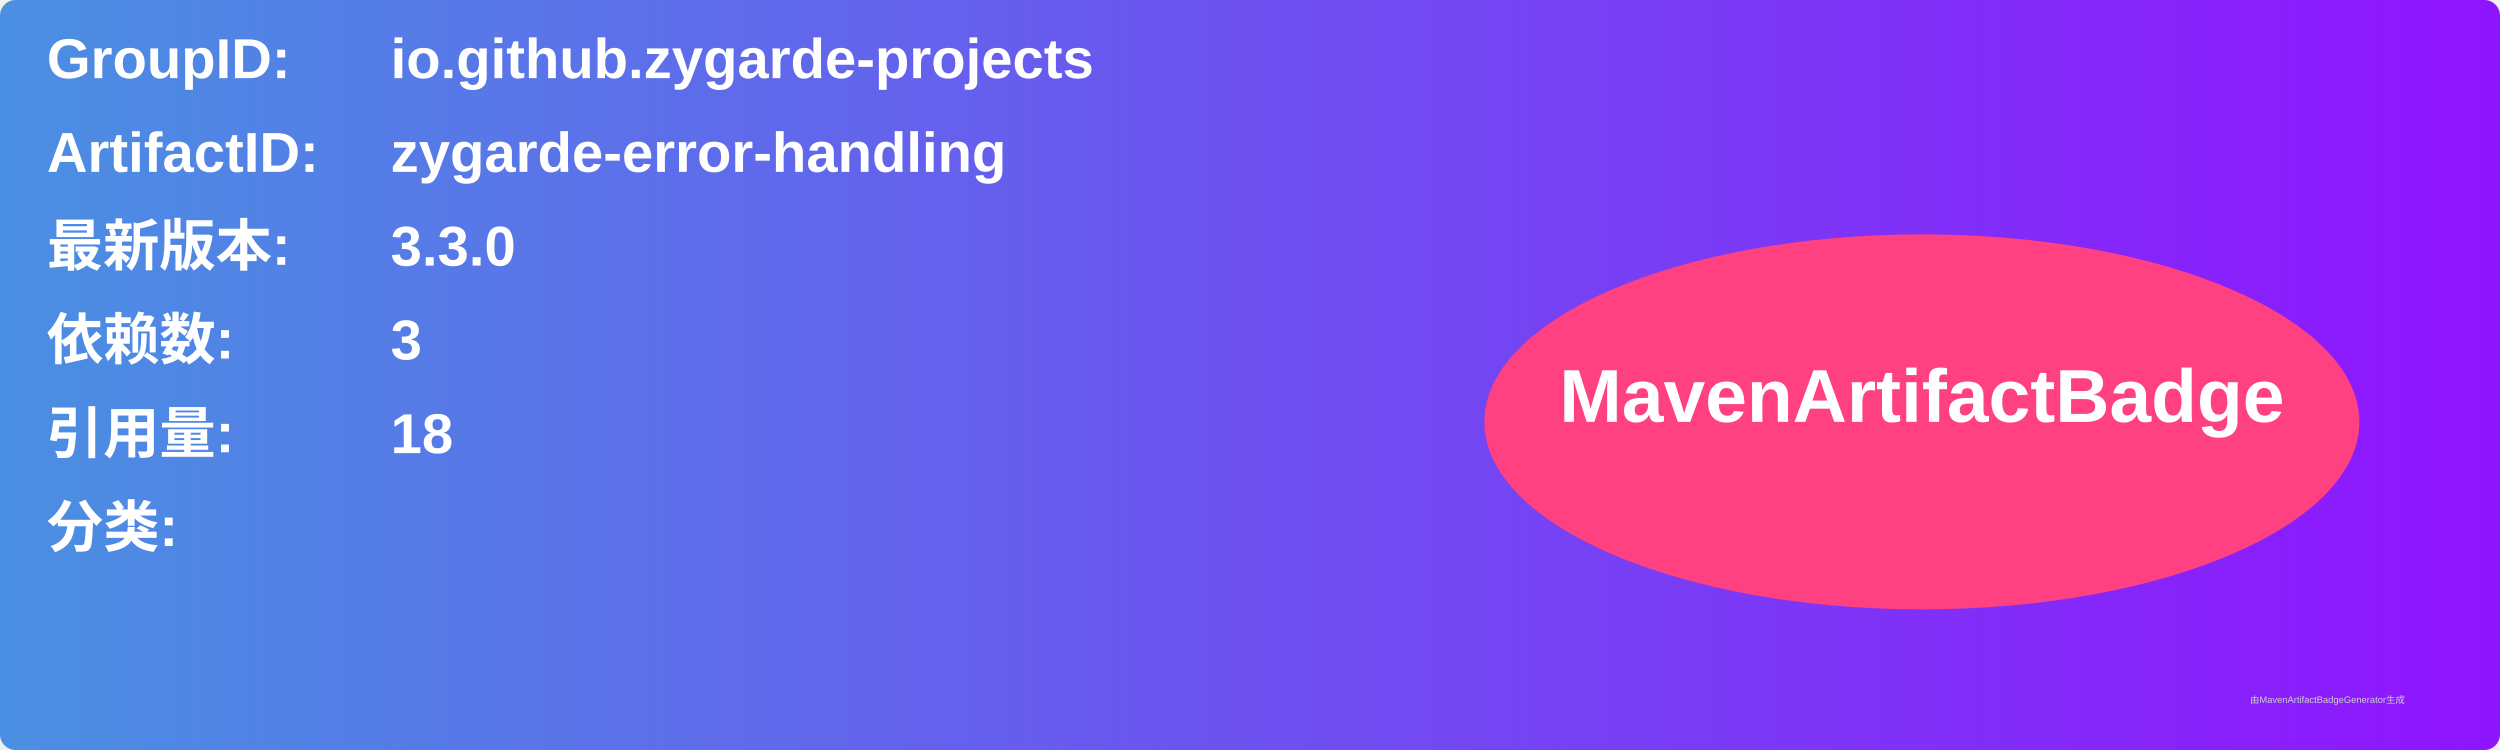
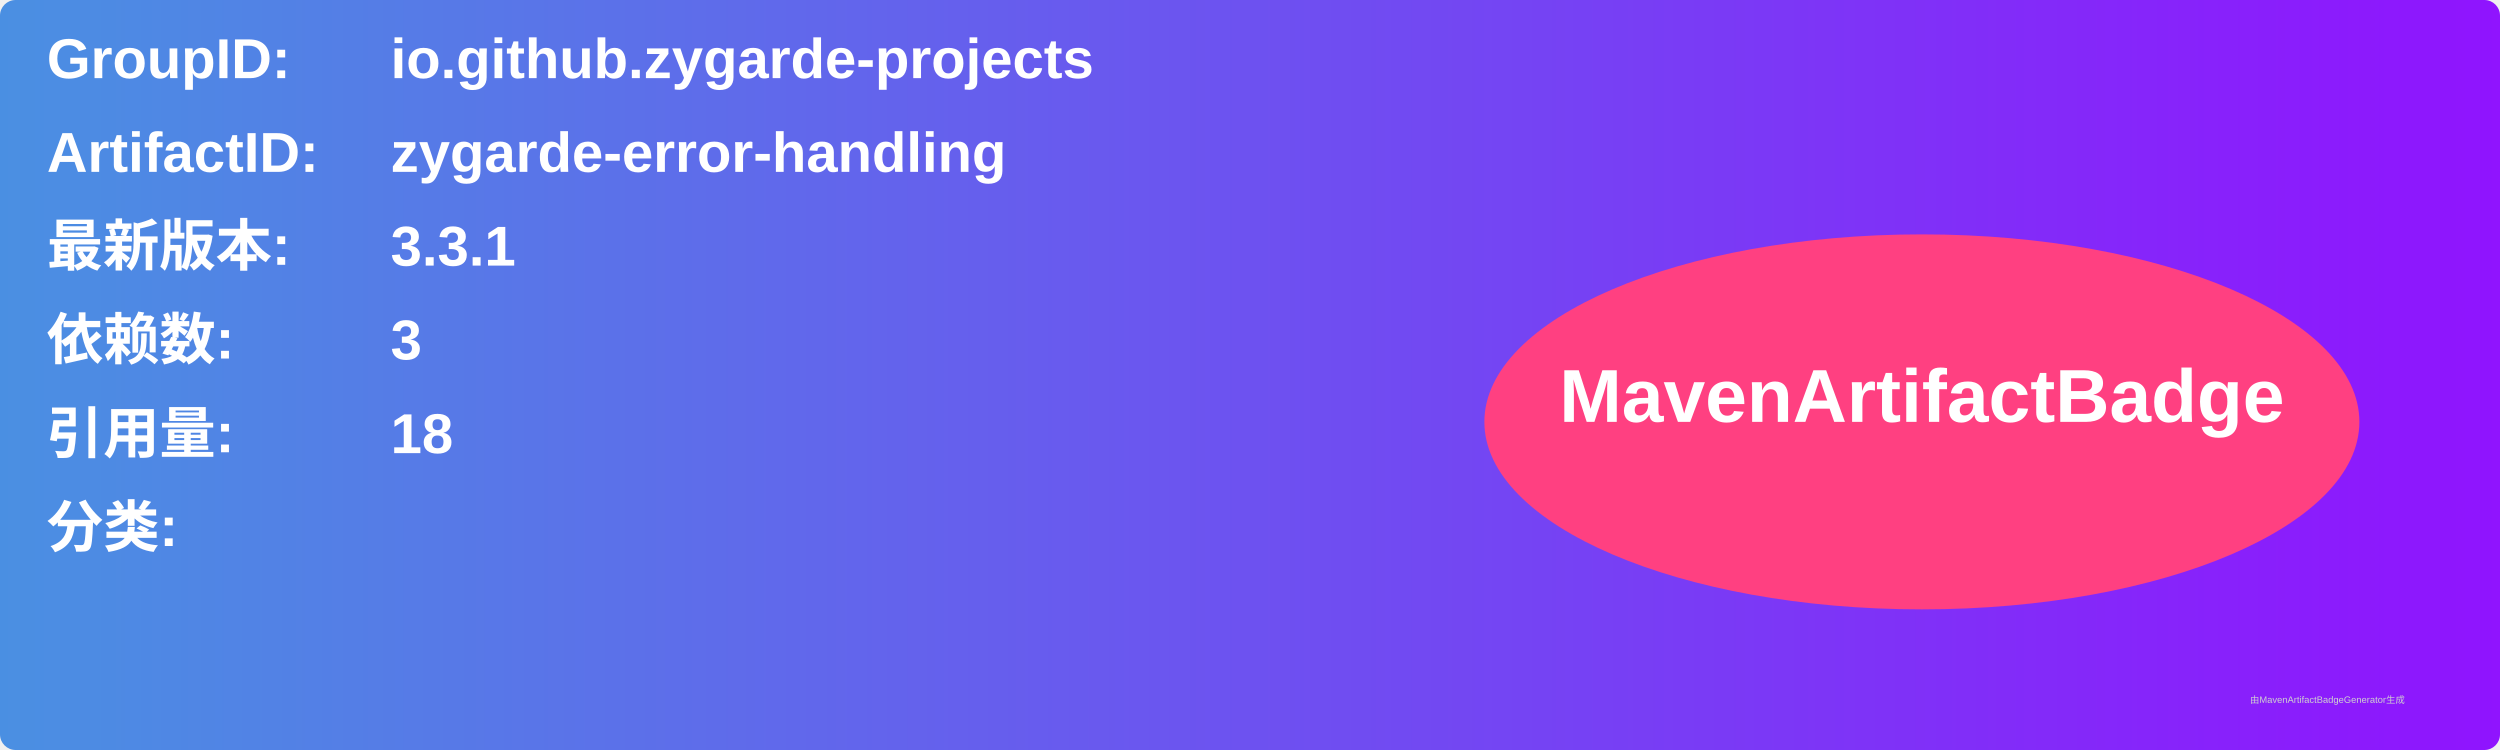
<svg xmlns="http://www.w3.org/2000/svg" width="800" height="240" viewBox="0 0 800 240">
  <linearGradient id="grad" x1="0%" y1="0%" x2="100%" y2="0%">
    <stop offset="0%" stop-color="#4a90e2" />
    <stop offset="100%" stop-color="#9013fe" />
  </linearGradient>
  <rect width="100%" height="100%" rx="5" ry="5" fill="url(#grad)" />
  <g transform="translate(15, 15)">
    <text x="0" y="10" font-family="Arial" font-size="18" fill="white" font-weight="bold" width="260">GroupID:</text>
    <text x="110" y="10" font-family="Arial" font-size="18" fill="white" font-weight="bold" width="460">io.github.zygarde-projects</text>
    <text x="0" y="40" font-family="Arial" font-size="18" fill="white" font-weight="bold" width="260">ArtifactID:</text>
    <text x="110" y="40" font-family="Arial" font-size="18" fill="white" font-weight="bold" width="460">zygarde-error-handling</text>
    <text x="0" y="70" font-family="Arial" font-size="18" fill="white" font-weight="bold">最新版本:</text>
    <text x="110" y="70" font-family="Arial" font-size="18" fill="white" font-weight="bold">
-       <tspan font-weight="bold">3.3.0</tspan>
+       <tspan font-weight="bold">3.3.1</tspan>
    </text>
    <text x="0" y="100" font-family="Arial" font-size="18" fill="white" font-weight="bold">依赖数: </text>
    <text x="110" y="100" font-family="Arial" font-size="18" fill="white">
      <tspan font-weight="bold">3</tspan>
    </text>
    <text x="0" y="130" font-family="Arial" font-size="18" fill="white" font-weight="bold">引用量: </text>
    <text x="110" y="130" font-family="Arial" font-size="18" fill="white">
      <tspan font-weight="bold">18</tspan>
    </text>
    <text x="0" y="160" font-family="Arial" font-size="18" fill="white" font-weight="bold">分类:</text>
    <text x="10" y="190" font-family="Arial" font-size="10" fill="white">
      <tspan font-weight="bold" />
    </text>
    <ellipse cx="600" cy="120" rx="140" ry="60" fill="#ff4081" />
    <text x="600" y="120" text-anchor="middle" font-family="Arial" font-size="24" fill="white" font-weight="bold">MavenArtifactBadge</text>
  </g>
  <text x="720" y="225" font-family="Arial" font-size="3" fill="#d0d0d0">由MavenArtifactBadgeGenerator生成</text>
</svg>
